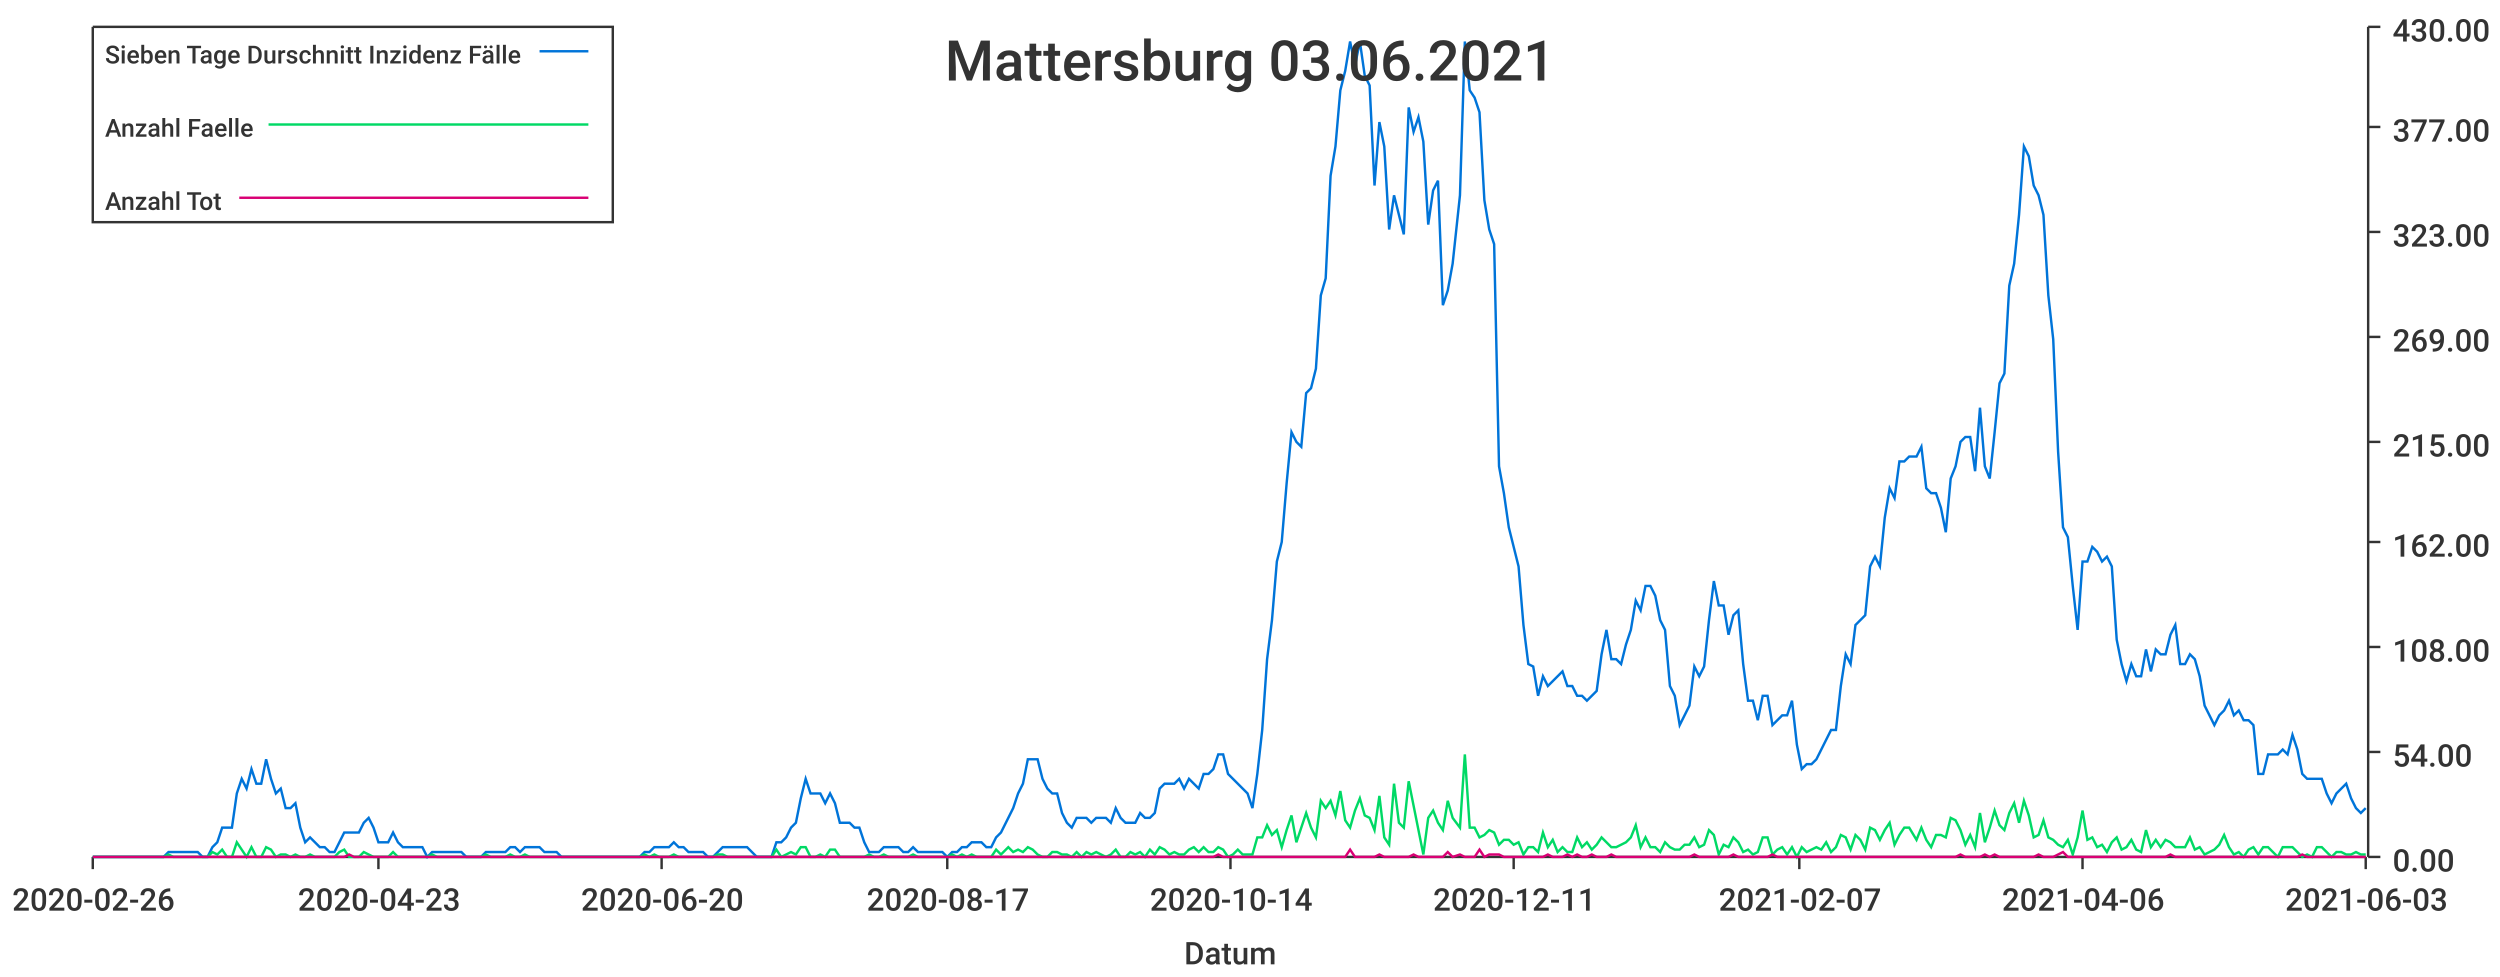
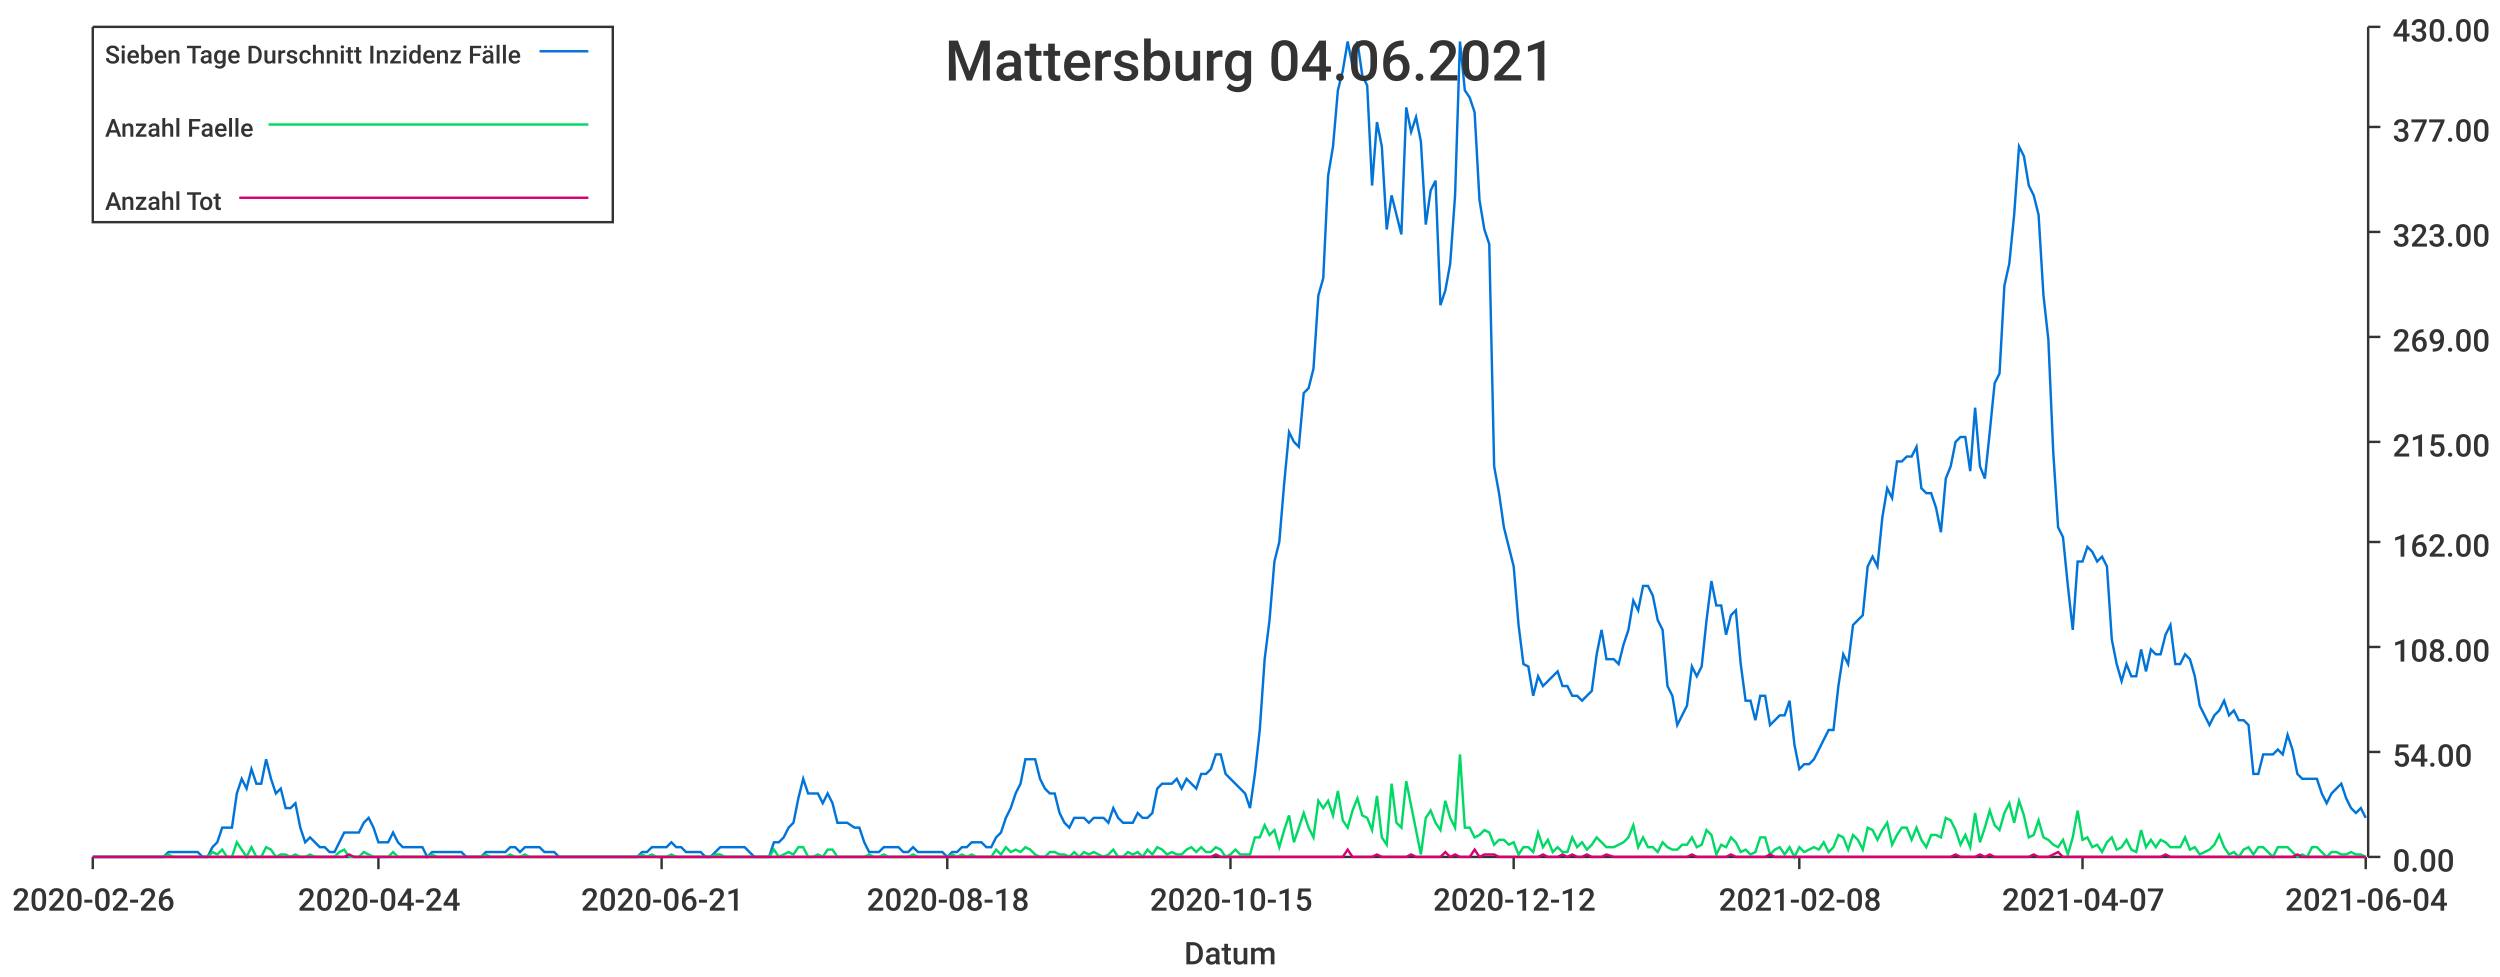
<svg xmlns="http://www.w3.org/2000/svg" width="1024" height="400">\n<path d="M 0 0 L 1024 0 L 1024 400 L 0 400 L 0 0" style="stroke-width:0;stroke:rgba(255,255,255,1.0);fill:rgba(255,255,255,1.0)" />
  <path d="M 38 11 L 969 11 L 969 351 L 38 351 L 38 11" style="stroke-width:0;stroke:rgba(255,255,255,1.0);fill:rgba(255,255,255,1.0)" />
  <path d="M 38 351 L 969 351" style="stroke-width:1;stroke:rgba(51,51,51,1.0);fill:none" />
  <path d="M 38 351 L 38 356" style="stroke-width:1;stroke:rgba(51,51,51,1.0);fill:none" />
  <text x="5" y="373" style="stroke-width:0;stroke:none;fill:rgba(51,51,51,1.0);font-size:12.8px;font-family:'Roboto Medium',sans-serif">2020-02-26</text>
  <path d="M 155 351 L 155 356" style="stroke-width:1;stroke:rgba(51,51,51,1.0);fill:none" />
-   <text x="122" y="373" style="stroke-width:0;stroke:none;fill:rgba(51,51,51,1.0);font-size:12.8px;font-family:'Roboto Medium',sans-serif">2020-04-23</text>
+   <text x="122" y="373" style="stroke-width:0;stroke:none;fill:rgba(51,51,51,1.0);font-size:12.8px;font-family:'Roboto Medium',sans-serif">2020-04-24</text>
  <path d="M 271 351 L 271 356" style="stroke-width:1;stroke:rgba(51,51,51,1.0);fill:none" />
-   <text x="238" y="373" style="stroke-width:0;stroke:none;fill:rgba(51,51,51,1.0);font-size:12.8px;font-family:'Roboto Medium',sans-serif">2020-06-20</text>
+   <text x="238" y="373" style="stroke-width:0;stroke:none;fill:rgba(51,51,51,1.0);font-size:12.8px;font-family:'Roboto Medium',sans-serif">2020-06-21</text>
  <path d="M 388 351 L 388 356" style="stroke-width:1;stroke:rgba(51,51,51,1.0);fill:none" />
-   <text x="355" y="373" style="stroke-width:0;stroke:none;fill:rgba(51,51,51,1.0);font-size:12.8px;font-family:'Roboto Medium',sans-serif">2020-08-17</text>
+   <text x="355" y="373" style="stroke-width:0;stroke:none;fill:rgba(51,51,51,1.0);font-size:12.8px;font-family:'Roboto Medium',sans-serif">2020-08-18</text>
  <path d="M 504 351 L 504 356" style="stroke-width:1;stroke:rgba(51,51,51,1.0);fill:none" />
-   <text x="471" y="373" style="stroke-width:0;stroke:none;fill:rgba(51,51,51,1.0);font-size:12.8px;font-family:'Roboto Medium',sans-serif">2020-10-14</text>
+   <text x="471" y="373" style="stroke-width:0;stroke:none;fill:rgba(51,51,51,1.0);font-size:12.8px;font-family:'Roboto Medium',sans-serif">2020-10-15</text>
  <path d="M 620 351 L 620 356" style="stroke-width:1;stroke:rgba(51,51,51,1.0);fill:none" />
-   <text x="587" y="373" style="stroke-width:0;stroke:none;fill:rgba(51,51,51,1.0);font-size:12.8px;font-family:'Roboto Medium',sans-serif">2020-12-11</text>
+   <text x="587" y="373" style="stroke-width:0;stroke:none;fill:rgba(51,51,51,1.0);font-size:12.8px;font-family:'Roboto Medium',sans-serif">2020-12-12</text>
  <path d="M 737 351 L 737 356" style="stroke-width:1;stroke:rgba(51,51,51,1.0);fill:none" />
-   <text x="704" y="373" style="stroke-width:0;stroke:none;fill:rgba(51,51,51,1.0);font-size:12.8px;font-family:'Roboto Medium',sans-serif">2021-02-07</text>
+   <text x="704" y="373" style="stroke-width:0;stroke:none;fill:rgba(51,51,51,1.0);font-size:12.8px;font-family:'Roboto Medium',sans-serif">2021-02-08</text>
  <path d="M 853 351 L 853 356" style="stroke-width:1;stroke:rgba(51,51,51,1.0);fill:none" />
-   <text x="820" y="373" style="stroke-width:0;stroke:none;fill:rgba(51,51,51,1.0);font-size:12.8px;font-family:'Roboto Medium',sans-serif">2021-04-06</text>
+   <text x="820" y="373" style="stroke-width:0;stroke:none;fill:rgba(51,51,51,1.0);font-size:12.8px;font-family:'Roboto Medium',sans-serif">2021-04-07</text>
  <path d="M 969 351 L 969 356" style="stroke-width:1;stroke:rgba(51,51,51,1.0);fill:none" />
-   <text x="936" y="373" style="stroke-width:0;stroke:none;fill:rgba(51,51,51,1.0);font-size:12.8px;font-family:'Roboto Medium',sans-serif">2021-06-03</text>
+   <text x="936" y="373" style="stroke-width:0;stroke:none;fill:rgba(51,51,51,1.0);font-size:12.8px;font-family:'Roboto Medium',sans-serif">2021-06-04</text>
  <text x="485" y="395" style="stroke-width:0;stroke:none;fill:rgba(51,51,51,1.0);font-size:12.8px;font-family:'Roboto Medium',sans-serif">Datum</text>
  <path d="M 970 351 L 970 11" style="stroke-width:1;stroke:rgba(51,51,51,1.0);fill:none" />
  <path d="M 970 351 L 975 351" style="stroke-width:1;stroke:rgba(51,51,51,1.0);fill:none" />
  <text x="980" y="357" style="stroke-width:0;stroke:none;fill:rgba(51,51,51,1.0);font-size:12.8px;font-family:'Roboto Medium',sans-serif">0.00</text>
  <path d="M 970 308 L 975 308" style="stroke-width:1;stroke:rgba(51,51,51,1.0);fill:none" />
  <text x="980" y="314" style="stroke-width:0;stroke:none;fill:rgba(51,51,51,1.0);font-size:12.8px;font-family:'Roboto Medium',sans-serif">54.00</text>
  <path d="M 970 265 L 975 265" style="stroke-width:1;stroke:rgba(51,51,51,1.0);fill:none" />
  <text x="980" y="271" style="stroke-width:0;stroke:none;fill:rgba(51,51,51,1.0);font-size:12.8px;font-family:'Roboto Medium',sans-serif">108.00</text>
  <path d="M 970 222 L 975 222" style="stroke-width:1;stroke:rgba(51,51,51,1.0);fill:none" />
  <text x="980" y="228" style="stroke-width:0;stroke:none;fill:rgba(51,51,51,1.0);font-size:12.8px;font-family:'Roboto Medium',sans-serif">162.00</text>
  <path d="M 970 181 L 975 181" style="stroke-width:1;stroke:rgba(51,51,51,1.0);fill:none" />
  <text x="980" y="187" style="stroke-width:0;stroke:none;fill:rgba(51,51,51,1.0);font-size:12.8px;font-family:'Roboto Medium',sans-serif">215.00</text>
  <path d="M 970 138 L 975 138" style="stroke-width:1;stroke:rgba(51,51,51,1.0);fill:none" />
  <text x="980" y="144" style="stroke-width:0;stroke:none;fill:rgba(51,51,51,1.0);font-size:12.8px;font-family:'Roboto Medium',sans-serif">269.00</text>
  <path d="M 970 95 L 975 95" style="stroke-width:1;stroke:rgba(51,51,51,1.0);fill:none" />
  <text x="980" y="101" style="stroke-width:0;stroke:none;fill:rgba(51,51,51,1.0);font-size:12.8px;font-family:'Roboto Medium',sans-serif">323.00</text>
  <path d="M 970 52 L 975 52" style="stroke-width:1;stroke:rgba(51,51,51,1.0);fill:none" />
  <text x="980" y="58" style="stroke-width:0;stroke:none;fill:rgba(51,51,51,1.0);font-size:12.8px;font-family:'Roboto Medium',sans-serif">377.00</text>
  <path d="M 970 11 L 975 11" style="stroke-width:1;stroke:rgba(51,51,51,1.0);fill:none" />
  <text x="980" y="17" style="stroke-width:0;stroke:none;fill:rgba(51,51,51,1.0);font-size:12.8px;font-family:'Roboto Medium',sans-serif">430.00</text>
-   <path d="M 38 351 L 41 351 L 43 351 L 45 351 L 47 351 L 49 351 L 51 351 L 53 351 L 55 351 L 57 351 L 59 351 L 61 351 L 63 351 L 65 351 L 67 351 L 69 349 L 71 349 L 73 349 L 75 349 L 77 349 L 79 349 L 81 349 L 83 351 L 85 351 L 87 347 L 89 345 L 91 339 L 93 339 L 95 339 L 97 325 L 99 319 L 101 323 L 103 315 L 105 321 L 107 321 L 109 311 L 111 319 L 113 325 L 115 323 L 117 331 L 119 331 L 121 329 L 123 339 L 125 345 L 127 343 L 129 345 L 131 347 L 133 347 L 135 349 L 137 349 L 139 345 L 141 341 L 143 341 L 145 341 L 147 341 L 149 337 L 151 335 L 153 339 L 155 345 L 157 345 L 159 345 L 161 341 L 163 345 L 165 347 L 167 347 L 169 347 L 171 347 L 173 347 L 175 351 L 177 349 L 179 349 L 181 349 L 183 349 L 185 349 L 187 349 L 189 349 L 191 351 L 193 351 L 195 351 L 197 351 L 199 349 L 201 349 L 203 349 L 205 349 L 207 349 L 209 347 L 211 347 L 213 349 L 215 347 L 217 347 L 219 347 L 221 347 L 223 349 L 226 349 L 228 349 L 230 351 L 232 351 L 234 351 L 236 351 L 238 351 L 240 351 L 242 351 L 244 351 L 246 351 L 248 351 L 250 351 L 252 351 L 254 351 L 256 351 L 258 351 L 260 351 L 262 351 L 264 349 L 266 349 L 268 347 L 270 347 L 272 347 L 274 347 L 276 345 L 278 347 L 280 347 L 282 349 L 284 349 L 286 349 L 288 349 L 290 351 L 292 351 L 294 349 L 296 347 L 298 347 L 300 347 L 302 347 L 304 347 L 306 347 L 308 349 L 310 351 L 312 351 L 314 351 L 316 351 L 318 345 L 320 345 L 322 343 L 324 339 L 326 337 L 328 327 L 330 319 L 332 325 L 334 325 L 336 325 L 338 329 L 340 325 L 342 329 L 344 337 L 346 337 L 348 337 L 350 339 L 352 339 L 354 345 L 356 349 L 358 349 L 360 349 L 362 347 L 364 347 L 366 347 L 368 347 L 370 349 L 372 349 L 374 347 L 376 349 L 378 349 L 380 349 L 382 349 L 384 349 L 386 349 L 388 351 L 390 349 L 392 349 L 394 347 L 396 347 L 398 345 L 400 345 L 402 345 L 404 347 L 406 347 L 408 343 L 410 341 L 413 335 L 415 331 L 417 325 L 419 321 L 421 311 L 423 311 L 425 311 L 427 319 L 429 323 L 431 325 L 433 325 L 435 333 L 437 337 L 439 339 L 441 335 L 443 335 L 445 335 L 447 337 L 449 335 L 451 335 L 453 335 L 455 337 L 457 331 L 459 335 L 461 337 L 463 337 L 465 337 L 467 333 L 469 335 L 471 335 L 473 333 L 475 323 L 477 321 L 479 321 L 481 321 L 483 319 L 485 323 L 487 319 L 489 321 L 491 323 L 493 317 L 495 317 L 497 315 L 499 309 L 501 309 L 503 317 L 505 319 L 507 321 L 509 323 L 511 325 L 513 331 L 515 317 L 517 299 L 519 270 L 521 254 L 523 230 L 525 222 L 527 198 L 529 177 L 531 181 L 533 183 L 535 161 L 537 159 L 539 151 L 541 121 L 543 114 L 545 72 L 547 60 L 549 37 L 551 29 L 553 17 L 555 27 L 557 17 L 559 31 L 561 35 L 563 76 L 565 50 L 567 60 L 569 94 L 571 80 L 573 88 L 575 96 L 577 44 L 579 54 L 581 48 L 583 58 L 585 92 L 587 78 L 589 74 L 591 125 L 593 119 L 595 108 L 598 80 L 600 17 L 602 37 L 604 40 L 606 46 L 608 82 L 610 94 L 612 100 L 614 191 L 616 202 L 618 216 L 620 224 L 622 232 L 624 256 L 626 272 L 628 273 L 630 285 L 632 277 L 634 281 L 636 279 L 638 277 L 640 275 L 642 281 L 644 281 L 646 285 L 648 285 L 650 287 L 652 285 L 654 283 L 656 268 L 658 258 L 660 270 L 662 270 L 664 272 L 666 264 L 668 258 L 670 246 L 672 250 L 674 240 L 676 240 L 678 244 L 680 254 L 682 258 L 684 281 L 686 285 L 688 297 L 690 293 L 692 289 L 694 273 L 696 277 L 698 273 L 700 254 L 702 238 L 704 248 L 706 248 L 708 260 L 710 252 L 712 250 L 714 272 L 716 287 L 718 287 L 720 295 L 722 285 L 724 285 L 726 297 L 728 295 L 730 293 L 732 293 L 734 287 L 736 305 L 738 315 L 740 313 L 742 313 L 744 311 L 746 307 L 748 303 L 750 299 L 752 299 L 754 281 L 756 268 L 758 272 L 760 256 L 762 254 L 764 252 L 766 232 L 768 228 L 770 232 L 772 212 L 774 200 L 776 204 L 778 189 L 780 189 L 782 187 L 785 187 L 787 183 L 789 200 L 791 202 L 793 202 L 795 208 L 797 218 L 799 196 L 801 191 L 803 181 L 805 179 L 807 179 L 809 193 L 811 167 L 813 191 L 815 196 L 817 177 L 819 157 L 821 153 L 823 117 L 825 108 L 827 88 L 829 60 L 831 64 L 833 76 L 835 80 L 837 88 L 839 121 L 841 139 L 843 185 L 845 216 L 847 220 L 849 240 L 851 258 L 853 230 L 855 230 L 857 224 L 859 226 L 861 230 L 863 228 L 865 232 L 867 262 L 869 272 L 871 279 L 873 272 L 875 277 L 877 277 L 879 266 L 881 275 L 883 266 L 885 268 L 887 268 L 889 260 L 891 256 L 893 272 L 895 272 L 897 268 L 899 270 L 901 277 L 903 289 L 905 293 L 907 297 L 909 293 L 911 291 L 913 287 L 915 293 L 917 291 L 919 295 L 921 295 L 923 297 L 925 317 L 927 317 L 929 309 L 931 309 L 933 309 L 935 307 L 937 309 L 939 301 L 941 307 L 943 317 L 945 319 L 947 319 L 949 319 L 951 319 L 953 325 L 955 329 L 957 325 L 959 323 L 961 321 L 963 327 L 965 331 L 967 333 L 969 331" style="stroke-width:1;stroke:rgba(0,116,217,1.0);fill:none" />
-   <path d="M 38 351 L 41 351 L 43 351 L 45 351 L 47 351 L 49 351 L 51 351 L 53 351 L 55 351 L 57 351 L 59 351 L 61 351 L 63 351 L 65 351 L 67 351 L 69 350 L 71 351 L 73 351 L 75 351 L 77 351 L 79 351 L 81 351 L 83 351 L 85 351 L 87 349 L 89 350 L 91 348 L 93 351 L 95 351 L 97 345 L 99 348 L 101 351 L 103 347 L 105 351 L 107 351 L 109 347 L 111 348 L 113 351 L 115 350 L 117 350 L 119 351 L 121 350 L 123 351 L 125 351 L 127 350 L 129 351 L 131 351 L 133 351 L 135 351 L 137 351 L 139 349 L 141 348 L 143 351 L 145 351 L 147 351 L 149 349 L 151 350 L 153 351 L 155 351 L 157 351 L 159 351 L 161 349 L 163 351 L 165 351 L 167 351 L 169 351 L 171 351 L 173 351 L 175 351 L 177 350 L 179 351 L 181 351 L 183 351 L 185 351 L 187 351 L 189 351 L 191 351 L 193 351 L 195 351 L 197 351 L 199 350 L 201 351 L 203 351 L 205 351 L 207 351 L 209 350 L 211 351 L 213 351 L 215 350 L 217 351 L 219 351 L 221 351 L 223 351 L 226 351 L 228 351 L 230 351 L 232 351 L 234 351 L 236 351 L 238 351 L 240 351 L 242 351 L 244 351 L 246 351 L 248 351 L 250 351 L 252 351 L 254 351 L 256 351 L 258 351 L 260 351 L 262 351 L 264 350 L 266 351 L 268 350 L 270 351 L 272 351 L 274 351 L 276 350 L 278 351 L 280 351 L 282 351 L 284 351 L 286 351 L 288 351 L 290 351 L 292 351 L 294 350 L 296 350 L 298 351 L 300 351 L 302 351 L 304 351 L 306 351 L 308 351 L 310 351 L 312 351 L 314 351 L 316 351 L 318 348 L 320 351 L 322 350 L 324 349 L 326 350 L 328 347 L 330 347 L 332 351 L 334 351 L 336 350 L 338 351 L 340 348 L 342 348 L 344 351 L 346 351 L 348 351 L 350 351 L 352 351 L 354 351 L 356 350 L 358 351 L 360 351 L 362 350 L 364 351 L 366 351 L 368 351 L 370 351 L 372 351 L 374 350 L 376 351 L 378 351 L 380 351 L 382 351 L 384 351 L 386 351 L 388 351 L 390 350 L 392 351 L 394 350 L 396 351 L 398 350 L 400 351 L 402 351 L 404 351 L 406 351 L 408 348 L 410 350 L 413 347 L 415 349 L 417 348 L 419 349 L 421 347 L 423 348 L 425 350 L 427 351 L 429 351 L 431 349 L 433 349 L 435 350 L 437 350 L 439 351 L 441 349 L 443 351 L 445 349 L 447 350 L 449 349 L 451 350 L 453 351 L 455 350 L 457 348 L 459 351 L 461 351 L 463 349 L 465 350 L 467 349 L 469 351 L 471 348 L 473 350 L 475 347 L 477 348 L 479 350 L 481 349 L 483 350 L 485 350 L 487 348 L 489 347 L 491 349 L 493 347 L 495 349 L 497 349 L 499 347 L 501 348 L 503 351 L 505 350 L 507 348 L 509 350 L 511 350 L 513 350 L 515 343 L 517 343 L 519 338 L 521 342 L 523 340 L 525 347 L 527 340 L 529 334 L 531 345 L 533 339 L 535 333 L 537 339 L 539 343 L 541 328 L 543 331 L 545 328 L 547 334 L 549 324 L 551 336 L 553 339 L 555 332 L 557 327 L 559 334 L 561 335 L 563 340 L 565 326 L 567 343 L 569 346 L 571 321 L 573 337 L 575 339 L 577 320 L 579 330 L 581 340 L 583 350 L 585 335 L 587 332 L 589 337 L 591 340 L 593 328 L 595 335 L 598 339 L 600 309 L 602 339 L 604 339 L 606 343 L 608 342 L 610 340 L 612 341 L 614 346 L 616 344 L 618 344 L 620 346 L 622 345 L 624 350 L 626 347 L 628 347 L 630 349 L 632 341 L 634 347 L 636 344 L 638 349 L 640 347 L 642 349 L 644 349 L 646 343 L 648 347 L 650 345 L 652 348 L 654 346 L 656 343 L 658 345 L 660 347 L 662 347 L 664 346 L 666 345 L 668 343 L 670 338 L 672 347 L 674 343 L 676 347 L 678 347 L 680 349 L 682 345 L 684 347 L 686 348 L 688 348 L 690 346 L 692 346 L 694 343 L 696 347 L 698 346 L 700 340 L 702 342 L 704 350 L 706 346 L 708 347 L 710 343 L 712 345 L 714 349 L 716 348 L 718 350 L 720 349 L 722 343 L 724 343 L 726 350 L 728 348 L 730 347 L 732 350 L 734 347 L 736 351 L 738 347 L 740 349 L 742 348 L 744 347 L 746 348 L 748 345 L 750 349 L 752 347 L 754 342 L 756 343 L 758 348 L 760 342 L 762 344 L 764 348 L 766 339 L 768 340 L 770 344 L 772 340 L 774 337 L 776 346 L 778 342 L 780 339 L 782 339 L 785 344 L 787 339 L 789 344 L 791 347 L 793 342 L 795 342 L 797 343 L 799 335 L 801 336 L 803 340 L 805 346 L 807 342 L 809 347 L 811 333 L 813 345 L 815 339 L 817 332 L 819 338 L 821 340 L 823 333 L 825 329 L 827 337 L 829 328 L 831 334 L 833 343 L 835 342 L 837 336 L 839 343 L 841 344 L 843 346 L 845 347 L 847 344 L 849 350 L 851 343 L 853 332 L 855 344 L 857 343 L 859 347 L 861 346 L 863 349 L 865 345 L 867 343 L 869 348 L 871 347 L 873 344 L 875 348 L 877 349 L 879 340 L 881 347 L 883 344 L 885 347 L 887 344 L 889 345 L 891 347 L 893 347 L 895 347 L 897 343 L 899 348 L 901 347 L 903 350 L 905 349 L 907 348 L 909 346 L 911 342 L 913 347 L 915 350 L 917 349 L 919 351 L 921 348 L 923 347 L 925 350 L 927 347 L 929 347 L 931 349 L 933 351 L 935 347 L 937 347 L 939 347 L 941 349 L 943 351 L 945 350 L 947 351 L 949 347 L 951 347 L 953 349 L 955 351 L 957 349 L 959 349 L 961 350 L 963 350 L 965 349 L 967 350 L 969 350" style="stroke-width:1;stroke:rgba(0,217,101,1.0);fill:none" />
-   <path d="M 38 351 L 41 351 L 43 351 L 45 351 L 47 351 L 49 351 L 51 351 L 53 351 L 55 351 L 57 351 L 59 351 L 61 351 L 63 351 L 65 351 L 67 351 L 69 351 L 71 351 L 73 351 L 75 351 L 77 351 L 79 351 L 81 351 L 83 351 L 85 351 L 87 351 L 89 351 L 91 351 L 93 351 L 95 351 L 97 351 L 99 351 L 101 351 L 103 351 L 105 351 L 107 351 L 109 351 L 111 351 L 113 351 L 115 351 L 117 351 L 119 351 L 121 351 L 123 351 L 125 351 L 127 351 L 129 351 L 131 351 L 133 351 L 135 351 L 137 351 L 139 351 L 141 351 L 143 350 L 145 351 L 147 351 L 149 351 L 151 351 L 153 351 L 155 351 L 157 351 L 159 351 L 161 351 L 163 351 L 165 351 L 167 351 L 169 351 L 171 351 L 173 351 L 175 351 L 177 351 L 179 351 L 181 351 L 183 351 L 185 351 L 187 351 L 189 351 L 191 351 L 193 351 L 195 351 L 197 351 L 199 351 L 201 351 L 203 351 L 205 351 L 207 351 L 209 351 L 211 351 L 213 351 L 215 351 L 217 351 L 219 351 L 221 351 L 223 351 L 226 351 L 228 351 L 230 351 L 232 351 L 234 351 L 236 351 L 238 351 L 240 351 L 242 351 L 244 351 L 246 351 L 248 351 L 250 351 L 252 351 L 254 351 L 256 351 L 258 351 L 260 351 L 262 351 L 264 351 L 266 351 L 268 351 L 270 351 L 272 351 L 274 351 L 276 351 L 278 351 L 280 351 L 282 351 L 284 351 L 286 351 L 288 351 L 290 351 L 292 351 L 294 351 L 296 351 L 298 351 L 300 351 L 302 351 L 304 351 L 306 351 L 308 351 L 310 351 L 312 351 L 314 351 L 316 351 L 318 351 L 320 351 L 322 351 L 324 351 L 326 351 L 328 351 L 330 351 L 332 351 L 334 351 L 336 351 L 338 351 L 340 351 L 342 351 L 344 351 L 346 351 L 348 351 L 350 351 L 352 351 L 354 351 L 356 351 L 358 351 L 360 351 L 362 351 L 364 351 L 366 351 L 368 351 L 370 351 L 372 351 L 374 351 L 376 351 L 378 351 L 380 351 L 382 351 L 384 351 L 386 351 L 388 351 L 390 351 L 392 351 L 394 351 L 396 351 L 398 351 L 400 351 L 402 351 L 404 351 L 406 351 L 408 351 L 410 351 L 413 351 L 415 351 L 417 351 L 419 351 L 421 351 L 423 351 L 425 351 L 427 351 L 429 351 L 431 351 L 433 351 L 435 351 L 437 351 L 439 351 L 441 351 L 443 351 L 445 351 L 447 351 L 449 351 L 451 351 L 453 351 L 455 351 L 457 351 L 459 351 L 461 351 L 463 351 L 465 351 L 467 351 L 469 351 L 471 351 L 473 351 L 475 351 L 477 351 L 479 351 L 481 351 L 483 351 L 485 351 L 487 351 L 489 351 L 491 351 L 493 351 L 495 351 L 497 351 L 499 350 L 501 351 L 503 351 L 505 351 L 507 351 L 509 351 L 511 351 L 513 351 L 515 351 L 517 351 L 519 351 L 521 351 L 523 351 L 525 351 L 527 351 L 529 351 L 531 351 L 533 351 L 535 351 L 537 351 L 539 351 L 541 351 L 543 351 L 545 351 L 547 351 L 549 351 L 551 351 L 553 348 L 555 351 L 557 351 L 559 351 L 561 351 L 563 351 L 565 350 L 567 351 L 569 351 L 571 351 L 573 351 L 575 351 L 577 351 L 579 350 L 581 351 L 583 351 L 585 351 L 587 351 L 589 351 L 591 351 L 593 349 L 595 351 L 598 350 L 600 351 L 602 351 L 604 351 L 606 348 L 608 351 L 610 350 L 612 350 L 614 350 L 616 351 L 618 351 L 620 351 L 622 351 L 624 351 L 626 351 L 628 351 L 630 351 L 632 351 L 634 350 L 636 351 L 638 351 L 640 351 L 642 350 L 644 351 L 646 350 L 648 351 L 650 351 L 652 350 L 654 351 L 656 351 L 658 351 L 660 350 L 662 351 L 664 351 L 666 351 L 668 351 L 670 351 L 672 351 L 674 351 L 676 351 L 678 351 L 680 351 L 682 351 L 684 351 L 686 351 L 688 351 L 690 351 L 692 351 L 694 350 L 696 351 L 698 351 L 700 351 L 702 351 L 704 351 L 706 351 L 708 351 L 710 350 L 712 351 L 714 351 L 716 351 L 718 351 L 720 351 L 722 351 L 724 351 L 726 350 L 728 351 L 730 351 L 732 351 L 734 351 L 736 351 L 738 351 L 740 351 L 742 351 L 744 351 L 746 351 L 748 351 L 750 351 L 752 351 L 754 351 L 756 351 L 758 351 L 760 351 L 762 351 L 764 351 L 766 351 L 768 351 L 770 351 L 772 351 L 774 351 L 776 351 L 778 351 L 780 351 L 782 351 L 785 351 L 787 351 L 789 351 L 791 351 L 793 351 L 795 351 L 797 351 L 799 351 L 801 351 L 803 350 L 805 351 L 807 351 L 809 351 L 811 351 L 813 350 L 815 351 L 817 350 L 819 351 L 821 351 L 823 351 L 825 351 L 827 351 L 829 351 L 831 351 L 833 351 L 835 350 L 837 351 L 839 351 L 841 351 L 843 350 L 845 349 L 847 351 L 849 351 L 851 351 L 853 351 L 855 351 L 857 351 L 859 351 L 861 351 L 863 351 L 865 351 L 867 351 L 869 351 L 871 351 L 873 351 L 875 351 L 877 351 L 879 351 L 881 351 L 883 351 L 885 351 L 887 351 L 889 350 L 891 351 L 893 351 L 895 351 L 897 351 L 899 351 L 901 351 L 903 351 L 905 351 L 907 351 L 909 351 L 911 351 L 913 351 L 915 351 L 917 351 L 919 351 L 921 351 L 923 351 L 925 351 L 927 351 L 929 351 L 931 351 L 933 351 L 935 351 L 937 351 L 939 351 L 941 351 L 943 350 L 945 351 L 947 351 L 949 351 L 951 351 L 953 351 L 955 351 L 957 351 L 959 351 L 961 351 L 963 351 L 965 351 L 967 351 L 969 351" style="stroke-width:1;stroke:rgba(217,0,116,1.0);fill:none" />
-   <text x="387" y="33" style="stroke-width:0;stroke:none;fill:rgba(51,51,51,1.0);font-size:23.0px;font-family:'Roboto Medium',sans-serif">Mattersburg 03.06.2021</text>
+   <path d="M 38 351 L 41 351 L 43 351 L 45 351 L 47 351 L 49 351 L 51 351 L 53 351 L 55 351 L 57 351 L 59 351 L 61 351 L 63 351 L 65 351 L 67 351 L 69 349 L 71 349 L 73 349 L 75 349 L 77 349 L 79 349 L 81 349 L 83 351 L 85 351 L 87 347 L 89 345 L 91 339 L 93 339 L 95 339 L 97 325 L 99 319 L 101 323 L 103 315 L 105 321 L 107 321 L 109 311 L 111 319 L 113 325 L 115 323 L 117 331 L 119 331 L 121 329 L 123 339 L 125 345 L 127 343 L 129 345 L 131 347 L 133 347 L 135 349 L 137 349 L 139 345 L 141 341 L 143 341 L 145 341 L 147 341 L 149 337 L 151 335 L 153 339 L 155 345 L 157 345 L 159 345 L 161 341 L 163 345 L 165 347 L 167 347 L 169 347 L 171 347 L 173 347 L 175 351 L 177 349 L 179 349 L 181 349 L 183 349 L 185 349 L 187 349 L 189 349 L 191 351 L 193 351 L 195 351 L 197 351 L 199 349 L 201 349 L 203 349 L 205 349 L 207 349 L 209 347 L 211 347 L 213 349 L 215 347 L 217 347 L 219 347 L 221 347 L 223 349 L 225 349 L 227 349 L 229 351 L 231 351 L 233 351 L 235 351 L 237 351 L 239 351 L 241 351 L 243 351 L 245 351 L 247 351 L 249 351 L 251 351 L 253 351 L 255 351 L 257 351 L 259 351 L 261 351 L 263 349 L 265 349 L 267 347 L 269 347 L 271 347 L 273 347 L 275 345 L 277 347 L 279 347 L 281 349 L 283 349 L 285 349 L 287 349 L 289 351 L 291 351 L 293 349 L 295 347 L 297 347 L 299 347 L 301 347 L 303 347 L 305 347 L 307 349 L 309 351 L 311 351 L 313 351 L 315 351 L 317 345 L 319 345 L 321 343 L 323 339 L 325 337 L 327 327 L 329 319 L 331 325 L 333 325 L 335 325 L 337 329 L 339 325 L 341 329 L 343 337 L 345 337 L 347 337 L 350 339 L 352 339 L 354 345 L 356 349 L 358 349 L 360 349 L 362 347 L 364 347 L 366 347 L 368 347 L 370 349 L 372 349 L 374 347 L 376 349 L 378 349 L 380 349 L 382 349 L 384 349 L 386 349 L 388 351 L 390 349 L 392 349 L 394 347 L 396 347 L 398 345 L 400 345 L 402 345 L 404 347 L 406 347 L 408 343 L 410 341 L 412 335 L 414 331 L 416 325 L 418 321 L 420 311 L 422 311 L 424 311 L 426 319 L 428 323 L 430 325 L 432 325 L 434 333 L 436 337 L 438 339 L 440 335 L 442 335 L 444 335 L 446 337 L 448 335 L 450 335 L 452 335 L 454 337 L 456 331 L 458 335 L 460 337 L 462 337 L 464 337 L 466 333 L 468 335 L 470 335 L 472 333 L 474 323 L 476 321 L 478 321 L 480 321 L 482 319 L 484 323 L 486 319 L 488 321 L 490 323 L 492 317 L 494 317 L 496 315 L 498 309 L 500 309 L 502 317 L 504 319 L 506 321 L 508 323 L 510 325 L 512 331 L 514 317 L 516 299 L 518 270 L 520 254 L 522 230 L 524 222 L 526 198 L 528 177 L 530 181 L 532 183 L 534 161 L 536 159 L 538 151 L 540 121 L 542 114 L 544 72 L 546 60 L 548 37 L 550 29 L 552 17 L 554 27 L 556 17 L 558 31 L 560 35 L 562 76 L 564 50 L 566 60 L 568 94 L 570 80 L 572 88 L 574 96 L 576 44 L 578 54 L 580 48 L 582 58 L 584 92 L 586 78 L 588 74 L 590 125 L 592 119 L 594 108 L 596 80 L 598 17 L 600 37 L 602 40 L 604 46 L 606 82 L 608 94 L 610 100 L 612 191 L 614 202 L 616 216 L 618 224 L 620 232 L 622 256 L 624 272 L 626 273 L 628 285 L 630 277 L 632 281 L 634 279 L 636 277 L 638 275 L 640 281 L 642 281 L 644 285 L 646 285 L 648 287 L 650 285 L 652 283 L 654 268 L 656 258 L 658 270 L 661 270 L 663 272 L 665 264 L 667 258 L 669 246 L 671 250 L 673 240 L 675 240 L 677 244 L 679 254 L 681 258 L 683 281 L 685 285 L 687 297 L 689 293 L 691 289 L 693 273 L 695 277 L 697 273 L 699 254 L 701 238 L 703 248 L 705 248 L 707 260 L 709 252 L 711 250 L 713 272 L 715 287 L 717 287 L 719 295 L 721 285 L 723 285 L 725 297 L 727 295 L 729 293 L 731 293 L 733 287 L 735 305 L 737 315 L 739 313 L 741 313 L 743 311 L 745 307 L 747 303 L 749 299 L 751 299 L 753 281 L 755 268 L 757 272 L 759 256 L 761 254 L 763 252 L 765 232 L 767 228 L 769 232 L 771 212 L 773 200 L 775 204 L 777 189 L 779 189 L 781 187 L 783 187 L 785 183 L 787 200 L 789 202 L 791 202 L 793 208 L 795 218 L 797 196 L 799 191 L 801 181 L 803 179 L 805 179 L 807 193 L 809 167 L 811 191 L 813 196 L 815 177 L 817 157 L 819 153 L 821 117 L 823 108 L 825 88 L 827 60 L 829 64 L 831 76 L 833 80 L 835 88 L 837 121 L 839 139 L 841 185 L 843 216 L 845 220 L 847 240 L 849 258 L 851 230 L 853 230 L 855 224 L 857 226 L 859 230 L 861 228 L 863 232 L 865 262 L 867 272 L 869 279 L 871 272 L 873 277 L 875 277 L 877 266 L 879 275 L 881 266 L 883 268 L 885 268 L 887 260 L 889 256 L 891 272 L 893 272 L 895 268 L 897 270 L 899 277 L 901 289 L 903 293 L 905 297 L 907 293 L 909 291 L 911 287 L 913 293 L 915 291 L 917 295 L 919 295 L 921 297 L 923 317 L 925 317 L 927 309 L 929 309 L 931 309 L 933 307 L 935 309 L 937 301 L 939 307 L 941 317 L 943 319 L 945 319 L 947 319 L 949 319 L 951 325 L 953 329 L 955 325 L 957 323 L 959 321 L 961 327 L 963 331 L 965 333 L 967 331 L 969 335" style="stroke-width:1;stroke:rgba(0,116,217,1.0);fill:none" />
+   <path d="M 38 351 L 41 351 L 43 351 L 45 351 L 47 351 L 49 351 L 51 351 L 53 351 L 55 351 L 57 351 L 59 351 L 61 351 L 63 351 L 65 351 L 67 351 L 69 350 L 71 351 L 73 351 L 75 351 L 77 351 L 79 351 L 81 351 L 83 351 L 85 351 L 87 349 L 89 350 L 91 348 L 93 351 L 95 351 L 97 345 L 99 348 L 101 351 L 103 347 L 105 351 L 107 351 L 109 347 L 111 348 L 113 351 L 115 350 L 117 350 L 119 351 L 121 350 L 123 351 L 125 351 L 127 350 L 129 351 L 131 351 L 133 351 L 135 351 L 137 351 L 139 349 L 141 348 L 143 351 L 145 351 L 147 351 L 149 349 L 151 350 L 153 351 L 155 351 L 157 351 L 159 351 L 161 349 L 163 351 L 165 351 L 167 351 L 169 351 L 171 351 L 173 351 L 175 351 L 177 350 L 179 351 L 181 351 L 183 351 L 185 351 L 187 351 L 189 351 L 191 351 L 193 351 L 195 351 L 197 351 L 199 350 L 201 351 L 203 351 L 205 351 L 207 351 L 209 350 L 211 351 L 213 351 L 215 350 L 217 351 L 219 351 L 221 351 L 223 351 L 225 351 L 227 351 L 229 351 L 231 351 L 233 351 L 235 351 L 237 351 L 239 351 L 241 351 L 243 351 L 245 351 L 247 351 L 249 351 L 251 351 L 253 351 L 255 351 L 257 351 L 259 351 L 261 351 L 263 350 L 265 351 L 267 350 L 269 351 L 271 351 L 273 351 L 275 350 L 277 351 L 279 351 L 281 351 L 283 351 L 285 351 L 287 351 L 289 351 L 291 351 L 293 350 L 295 350 L 297 351 L 299 351 L 301 351 L 303 351 L 305 351 L 307 351 L 309 351 L 311 351 L 313 351 L 315 351 L 317 348 L 319 351 L 321 350 L 323 349 L 325 350 L 327 347 L 329 347 L 331 351 L 333 351 L 335 350 L 337 351 L 339 348 L 341 348 L 343 351 L 345 351 L 347 351 L 350 351 L 352 351 L 354 351 L 356 350 L 358 351 L 360 351 L 362 350 L 364 351 L 366 351 L 368 351 L 370 351 L 372 351 L 374 350 L 376 351 L 378 351 L 380 351 L 382 351 L 384 351 L 386 351 L 388 351 L 390 350 L 392 351 L 394 350 L 396 351 L 398 350 L 400 351 L 402 351 L 404 351 L 406 351 L 408 348 L 410 350 L 412 347 L 414 349 L 416 348 L 418 349 L 420 347 L 422 348 L 424 350 L 426 351 L 428 351 L 430 349 L 432 349 L 434 350 L 436 350 L 438 351 L 440 349 L 442 351 L 444 349 L 446 350 L 448 349 L 450 350 L 452 351 L 454 350 L 456 348 L 458 351 L 460 351 L 462 349 L 464 350 L 466 349 L 468 351 L 470 348 L 472 350 L 474 347 L 476 348 L 478 350 L 480 349 L 482 350 L 484 350 L 486 348 L 488 347 L 490 349 L 492 347 L 494 349 L 496 349 L 498 347 L 500 348 L 502 351 L 504 350 L 506 348 L 508 350 L 510 350 L 512 350 L 514 343 L 516 343 L 518 338 L 520 342 L 522 340 L 524 347 L 526 340 L 528 334 L 530 345 L 532 339 L 534 333 L 536 339 L 538 343 L 540 328 L 542 331 L 544 328 L 546 334 L 548 324 L 550 336 L 552 339 L 554 332 L 556 327 L 558 334 L 560 335 L 562 340 L 564 326 L 566 343 L 568 346 L 570 321 L 572 337 L 574 339 L 576 320 L 578 330 L 580 340 L 582 350 L 584 335 L 586 332 L 588 337 L 590 340 L 592 328 L 594 335 L 596 339 L 598 309 L 600 339 L 602 339 L 604 343 L 606 342 L 608 340 L 610 341 L 612 346 L 614 344 L 616 344 L 618 346 L 620 345 L 622 350 L 624 347 L 626 347 L 628 349 L 630 341 L 632 347 L 634 344 L 636 349 L 638 347 L 640 349 L 642 349 L 644 343 L 646 347 L 648 345 L 650 348 L 652 346 L 654 343 L 656 345 L 658 347 L 661 347 L 663 346 L 665 345 L 667 343 L 669 338 L 671 347 L 673 343 L 675 347 L 677 347 L 679 349 L 681 345 L 683 347 L 685 348 L 687 348 L 689 346 L 691 346 L 693 343 L 695 347 L 697 346 L 699 340 L 701 342 L 703 350 L 705 346 L 707 347 L 709 343 L 711 345 L 713 349 L 715 348 L 717 350 L 719 349 L 721 343 L 723 343 L 725 350 L 727 348 L 729 347 L 731 350 L 733 347 L 735 351 L 737 347 L 739 349 L 741 348 L 743 347 L 745 348 L 747 345 L 749 349 L 751 347 L 753 342 L 755 343 L 757 348 L 759 342 L 761 344 L 763 348 L 765 339 L 767 340 L 769 344 L 771 340 L 773 337 L 775 346 L 777 342 L 779 339 L 781 339 L 783 344 L 785 339 L 787 344 L 789 347 L 791 342 L 793 342 L 795 343 L 797 335 L 799 336 L 801 340 L 803 346 L 805 342 L 807 347 L 809 333 L 811 345 L 813 339 L 815 332 L 817 338 L 819 340 L 821 333 L 823 329 L 825 337 L 827 328 L 829 334 L 831 343 L 833 342 L 835 336 L 837 343 L 839 344 L 841 346 L 843 347 L 845 344 L 847 350 L 849 343 L 851 332 L 853 344 L 855 343 L 857 347 L 859 346 L 861 349 L 863 345 L 865 343 L 867 348 L 869 347 L 871 344 L 873 348 L 875 349 L 877 340 L 879 347 L 881 344 L 883 347 L 885 344 L 887 345 L 889 347 L 891 347 L 893 347 L 895 343 L 897 348 L 899 347 L 901 350 L 903 349 L 905 348 L 907 346 L 909 342 L 911 347 L 913 350 L 915 349 L 917 351 L 919 348 L 921 347 L 923 350 L 925 347 L 927 347 L 929 349 L 931 351 L 933 347 L 935 347 L 937 347 L 939 349 L 941 351 L 943 350 L 945 351 L 947 347 L 949 347 L 951 349 L 953 351 L 955 349 L 957 349 L 959 350 L 961 350 L 963 349 L 965 350 L 967 350 L 969 351" style="stroke-width:1;stroke:rgba(0,217,101,1.0);fill:none" />
+   <path d="M 38 351 L 41 351 L 43 351 L 45 351 L 47 351 L 49 351 L 51 351 L 53 351 L 55 351 L 57 351 L 59 351 L 61 351 L 63 351 L 65 351 L 67 351 L 69 351 L 71 351 L 73 351 L 75 351 L 77 351 L 79 351 L 81 351 L 83 351 L 85 351 L 87 351 L 89 351 L 91 351 L 93 351 L 95 351 L 97 351 L 99 351 L 101 351 L 103 351 L 105 351 L 107 351 L 109 351 L 111 351 L 113 351 L 115 351 L 117 351 L 119 351 L 121 351 L 123 351 L 125 351 L 127 351 L 129 351 L 131 351 L 133 351 L 135 351 L 137 351 L 139 351 L 141 351 L 143 350 L 145 351 L 147 351 L 149 351 L 151 351 L 153 351 L 155 351 L 157 351 L 159 351 L 161 351 L 163 351 L 165 351 L 167 351 L 169 351 L 171 351 L 173 351 L 175 351 L 177 351 L 179 351 L 181 351 L 183 351 L 185 351 L 187 351 L 189 351 L 191 351 L 193 351 L 195 351 L 197 351 L 199 351 L 201 351 L 203 351 L 205 351 L 207 351 L 209 351 L 211 351 L 213 351 L 215 351 L 217 351 L 219 351 L 221 351 L 223 351 L 225 351 L 227 351 L 229 351 L 231 351 L 233 351 L 235 351 L 237 351 L 239 351 L 241 351 L 243 351 L 245 351 L 247 351 L 249 351 L 251 351 L 253 351 L 255 351 L 257 351 L 259 351 L 261 351 L 263 351 L 265 351 L 267 351 L 269 351 L 271 351 L 273 351 L 275 351 L 277 351 L 279 351 L 281 351 L 283 351 L 285 351 L 287 351 L 289 351 L 291 351 L 293 351 L 295 351 L 297 351 L 299 351 L 301 351 L 303 351 L 305 351 L 307 351 L 309 351 L 311 351 L 313 351 L 315 351 L 317 351 L 319 351 L 321 351 L 323 351 L 325 351 L 327 351 L 329 351 L 331 351 L 333 351 L 335 351 L 337 351 L 339 351 L 341 351 L 343 351 L 345 351 L 347 351 L 350 351 L 352 351 L 354 351 L 356 351 L 358 351 L 360 351 L 362 351 L 364 351 L 366 351 L 368 351 L 370 351 L 372 351 L 374 351 L 376 351 L 378 351 L 380 351 L 382 351 L 384 351 L 386 351 L 388 351 L 390 351 L 392 351 L 394 351 L 396 351 L 398 351 L 400 351 L 402 351 L 404 351 L 406 351 L 408 351 L 410 351 L 412 351 L 414 351 L 416 351 L 418 351 L 420 351 L 422 351 L 424 351 L 426 351 L 428 351 L 430 351 L 432 351 L 434 351 L 436 351 L 438 351 L 440 351 L 442 351 L 444 351 L 446 351 L 448 351 L 450 351 L 452 351 L 454 351 L 456 351 L 458 351 L 460 351 L 462 351 L 464 351 L 466 351 L 468 351 L 470 351 L 472 351 L 474 351 L 476 351 L 478 351 L 480 351 L 482 351 L 484 351 L 486 351 L 488 351 L 490 351 L 492 351 L 494 351 L 496 351 L 498 350 L 500 351 L 502 351 L 504 351 L 506 351 L 508 351 L 510 351 L 512 351 L 514 351 L 516 351 L 518 351 L 520 351 L 522 351 L 524 351 L 526 351 L 528 351 L 530 351 L 532 351 L 534 351 L 536 351 L 538 351 L 540 351 L 542 351 L 544 351 L 546 351 L 548 351 L 550 351 L 552 348 L 554 351 L 556 351 L 558 351 L 560 351 L 562 351 L 564 350 L 566 351 L 568 351 L 570 351 L 572 351 L 574 351 L 576 351 L 578 350 L 580 351 L 582 351 L 584 351 L 586 351 L 588 351 L 590 351 L 592 349 L 594 351 L 596 350 L 598 351 L 600 351 L 602 351 L 604 348 L 606 351 L 608 350 L 610 350 L 612 350 L 614 351 L 616 351 L 618 351 L 620 351 L 622 351 L 624 351 L 626 351 L 628 351 L 630 351 L 632 350 L 634 351 L 636 351 L 638 351 L 640 350 L 642 351 L 644 350 L 646 351 L 648 351 L 650 350 L 652 351 L 654 351 L 656 351 L 658 350 L 661 351 L 663 351 L 665 351 L 667 351 L 669 351 L 671 351 L 673 351 L 675 351 L 677 351 L 679 351 L 681 351 L 683 351 L 685 351 L 687 351 L 689 351 L 691 351 L 693 350 L 695 351 L 697 351 L 699 351 L 701 351 L 703 351 L 705 351 L 707 351 L 709 350 L 711 351 L 713 351 L 715 351 L 717 351 L 719 351 L 721 351 L 723 351 L 725 350 L 727 351 L 729 351 L 731 351 L 733 351 L 735 351 L 737 351 L 739 351 L 741 351 L 743 351 L 745 351 L 747 351 L 749 351 L 751 351 L 753 351 L 755 351 L 757 351 L 759 351 L 761 351 L 763 351 L 765 351 L 767 351 L 769 351 L 771 351 L 773 351 L 775 351 L 777 351 L 779 351 L 781 351 L 783 351 L 785 351 L 787 351 L 789 351 L 791 351 L 793 351 L 795 351 L 797 351 L 799 351 L 801 350 L 803 351 L 805 351 L 807 351 L 809 351 L 811 350 L 813 351 L 815 350 L 817 351 L 819 351 L 821 351 L 823 351 L 825 351 L 827 351 L 829 351 L 831 351 L 833 350 L 835 351 L 837 351 L 839 351 L 841 350 L 843 349 L 845 351 L 847 351 L 849 351 L 851 351 L 853 351 L 855 351 L 857 351 L 859 351 L 861 351 L 863 351 L 865 351 L 867 351 L 869 351 L 871 351 L 873 351 L 875 351 L 877 351 L 879 351 L 881 351 L 883 351 L 885 351 L 887 350 L 889 351 L 891 351 L 893 351 L 895 351 L 897 351 L 899 351 L 901 351 L 903 351 L 905 351 L 907 351 L 909 351 L 911 351 L 913 351 L 915 351 L 917 351 L 919 351 L 921 351 L 923 351 L 925 351 L 927 351 L 929 351 L 931 351 L 933 351 L 935 351 L 937 351 L 939 351 L 941 350 L 943 351 L 945 351 L 947 351 L 949 351 L 951 351 L 953 351 L 955 351 L 957 351 L 959 351 L 961 351 L 963 351 L 965 351 L 967 351 L 969 351" style="stroke-width:1;stroke:rgba(217,0,116,1.0);fill:none" />
+   <text x="387" y="33" style="stroke-width:0;stroke:none;fill:rgba(51,51,51,1.0);font-size:23.0px;font-family:'Roboto Medium',sans-serif">Mattersburg 04.06.2021</text>
  <path d="M 38 11 L 251 11 L 251 91 L 38 91 L 38 11" style="stroke-width:1;stroke:rgba(51,51,51,1.0);fill:rgba(255,255,255,1.0)" />
  <text x="43" y="26" style="stroke-width:0;stroke:none;fill:rgba(51,51,51,1.0);font-size:10.2px;font-family:'Roboto Medium',sans-serif">Sieben Tage Durschnitt Inzidenz Fälle</text>
  <path d="M 221 21 L 241 21" style="stroke-width:1;stroke:rgba(0,116,217,1.0);fill:none" />
  <text x="43" y="56" style="stroke-width:0;stroke:none;fill:rgba(51,51,51,1.0);font-size:10.2px;font-family:'Roboto Medium',sans-serif">Anzahl Faelle</text>
  <path d="M 110 51 L 241 51" style="stroke-width:1;stroke:rgba(0,217,101,1.0);fill:none" />
  <text x="43" y="86" style="stroke-width:0;stroke:none;fill:rgba(51,51,51,1.0);font-size:10.2px;font-family:'Roboto Medium',sans-serif">Anzahl Tot</text>
  <path d="M 98 81 L 241 81" style="stroke-width:1;stroke:rgba(217,0,116,1.0);fill:none" />
</svg>
